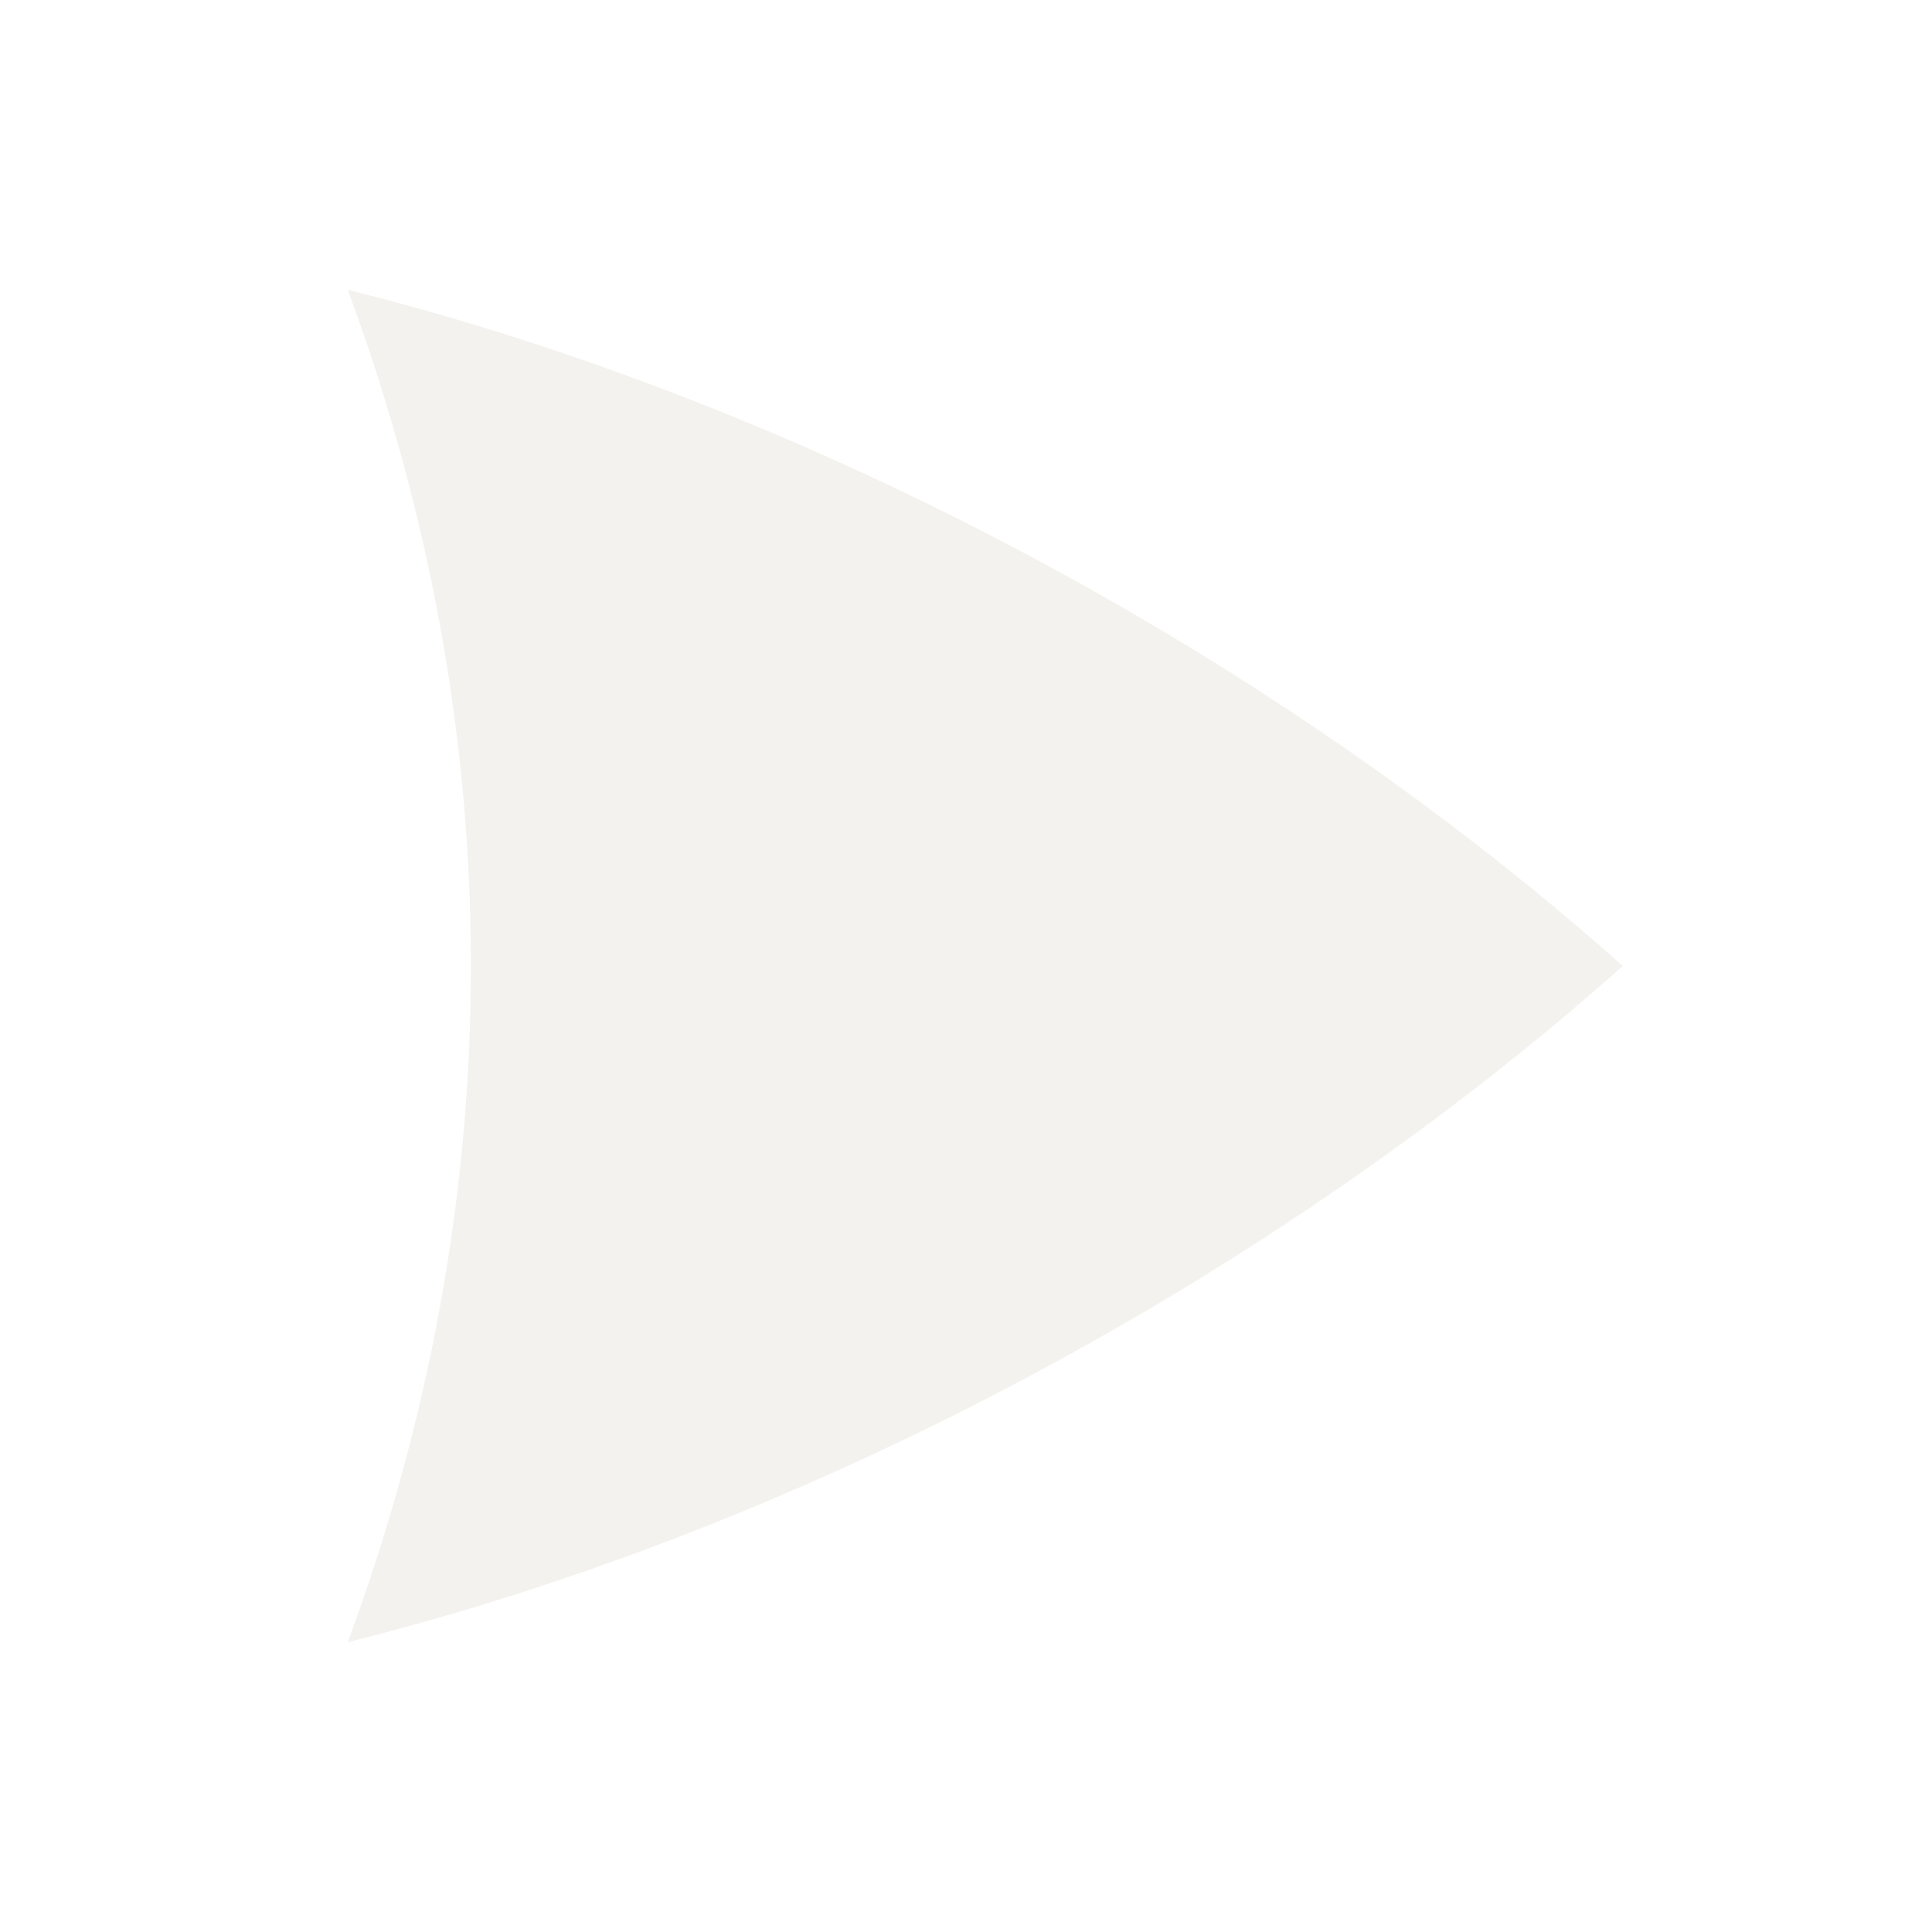
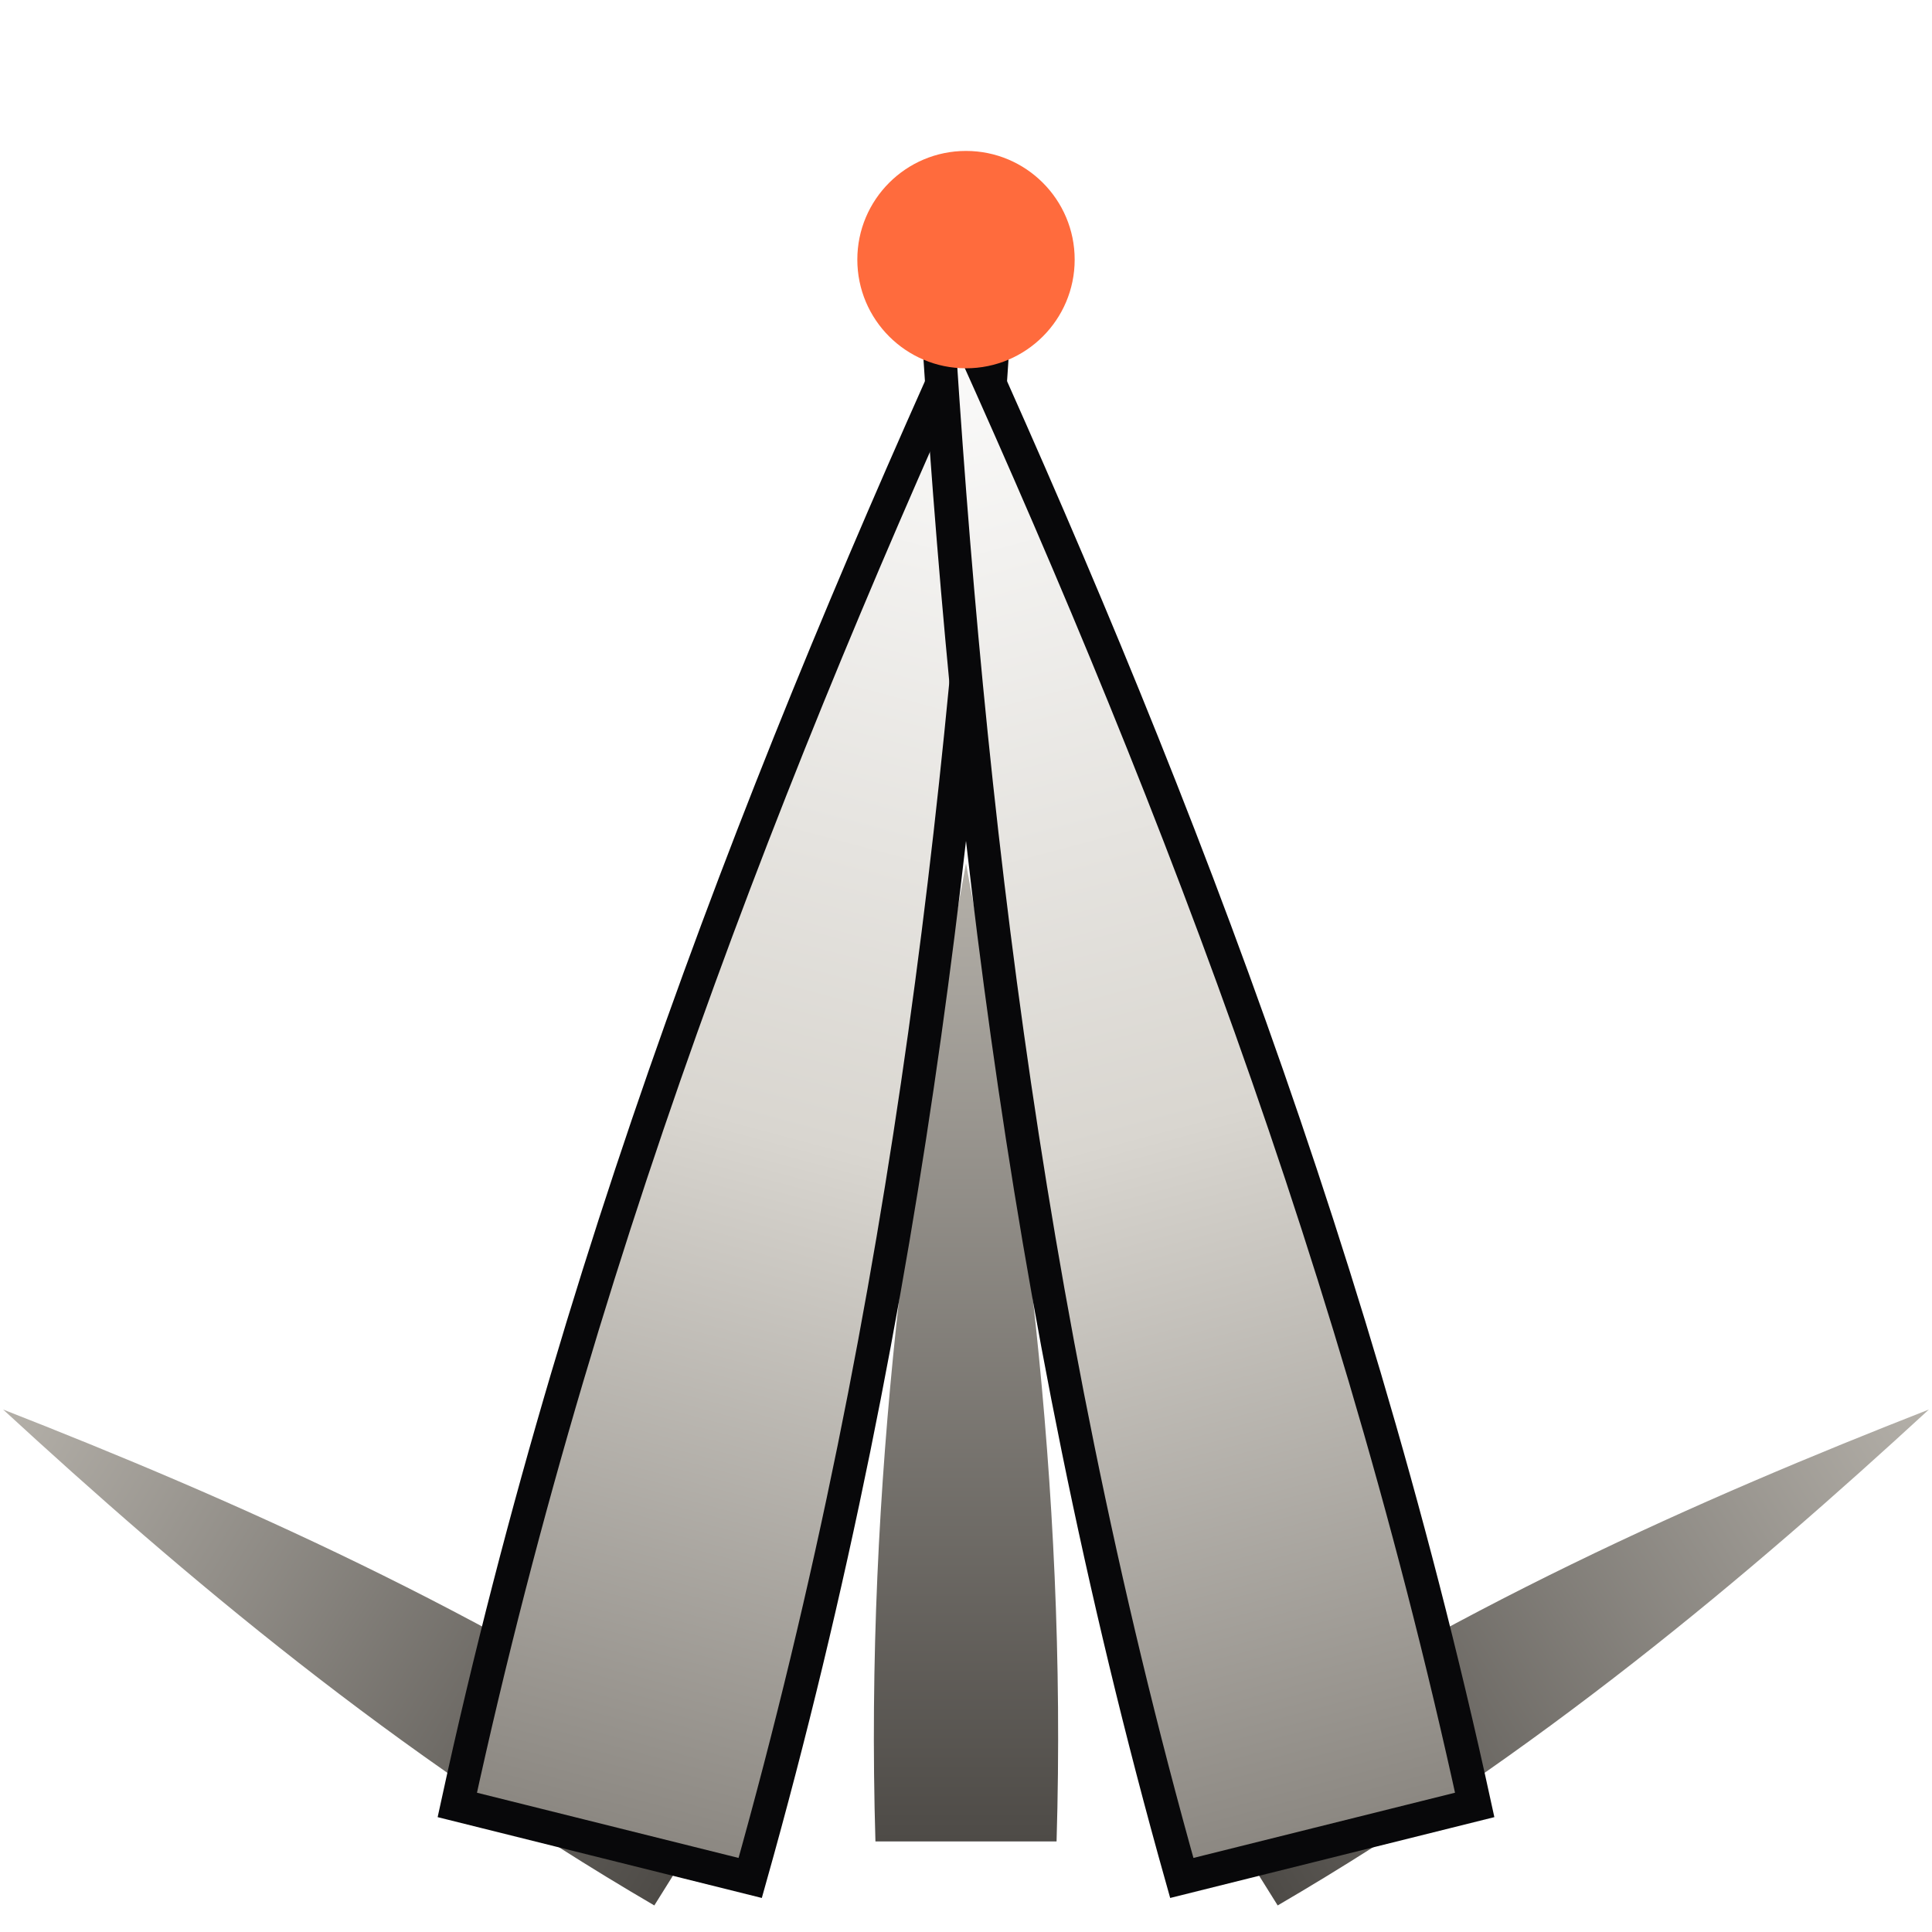
- <svg xmlns="http://www.w3.org/2000/svg" viewBox="0 0 100 100" width="100" height="100">
-   <path d="M18 15 C42 21 66 34 84 50 C66 66 42 79 18 85 C26.5 62 26.5 38 18 15 Z" fill="#F4F2EE" />
+ <svg xmlns="http://www.w3.org/2000/svg" viewBox="0 0 64 64" fill="none">
+   <defs>
+     <linearGradient id="ag-silver" x1="0" y1="0" x2="0" y2="1">
+       <stop offset="0" stop-color="#FFFFFF" />
+       <stop offset=".55" stop-color="#D9D6D0" />
+       <stop offset="1" stop-color="#8A8680" />
+     </linearGradient>
+     <linearGradient id="ag-side" x1="0" y1="0" x2="0" y2="1">
+       <stop offset="0" stop-color="#B4B0A9" />
+       <stop offset="1" stop-color="#4E4B47" />
+     </linearGradient>
+     <path id="ag-leaf" d="M-5 0 C-5.6 -20 -3 -38 0 -54 C3 -38 5.6 -20 5 0 Z" />
+   </defs>
+   <use href="#ag-leaf" fill="url(#ag-side)" transform="translate(23 61) rotate(-58) scale(.5)" />
+   <use href="#ag-leaf" fill="url(#ag-side)" transform="translate(41 61) rotate(58) scale(.5)" />
+   <use href="#ag-leaf" fill="url(#ag-side)" transform="translate(32 61) scale(.6)" />
+   <use href="#ag-leaf" fill="url(#ag-silver)" stroke="#08080A" stroke-width="1.1" transform="translate(20 61) rotate(14)" />
+   <use href="#ag-leaf" fill="url(#ag-silver)" stroke="#08080A" stroke-width="1.1" transform="translate(44 61) rotate(-14)" />
+   <circle cx="32" cy="8.6" r="3.6" fill="#FF6B3D" />
</svg>
